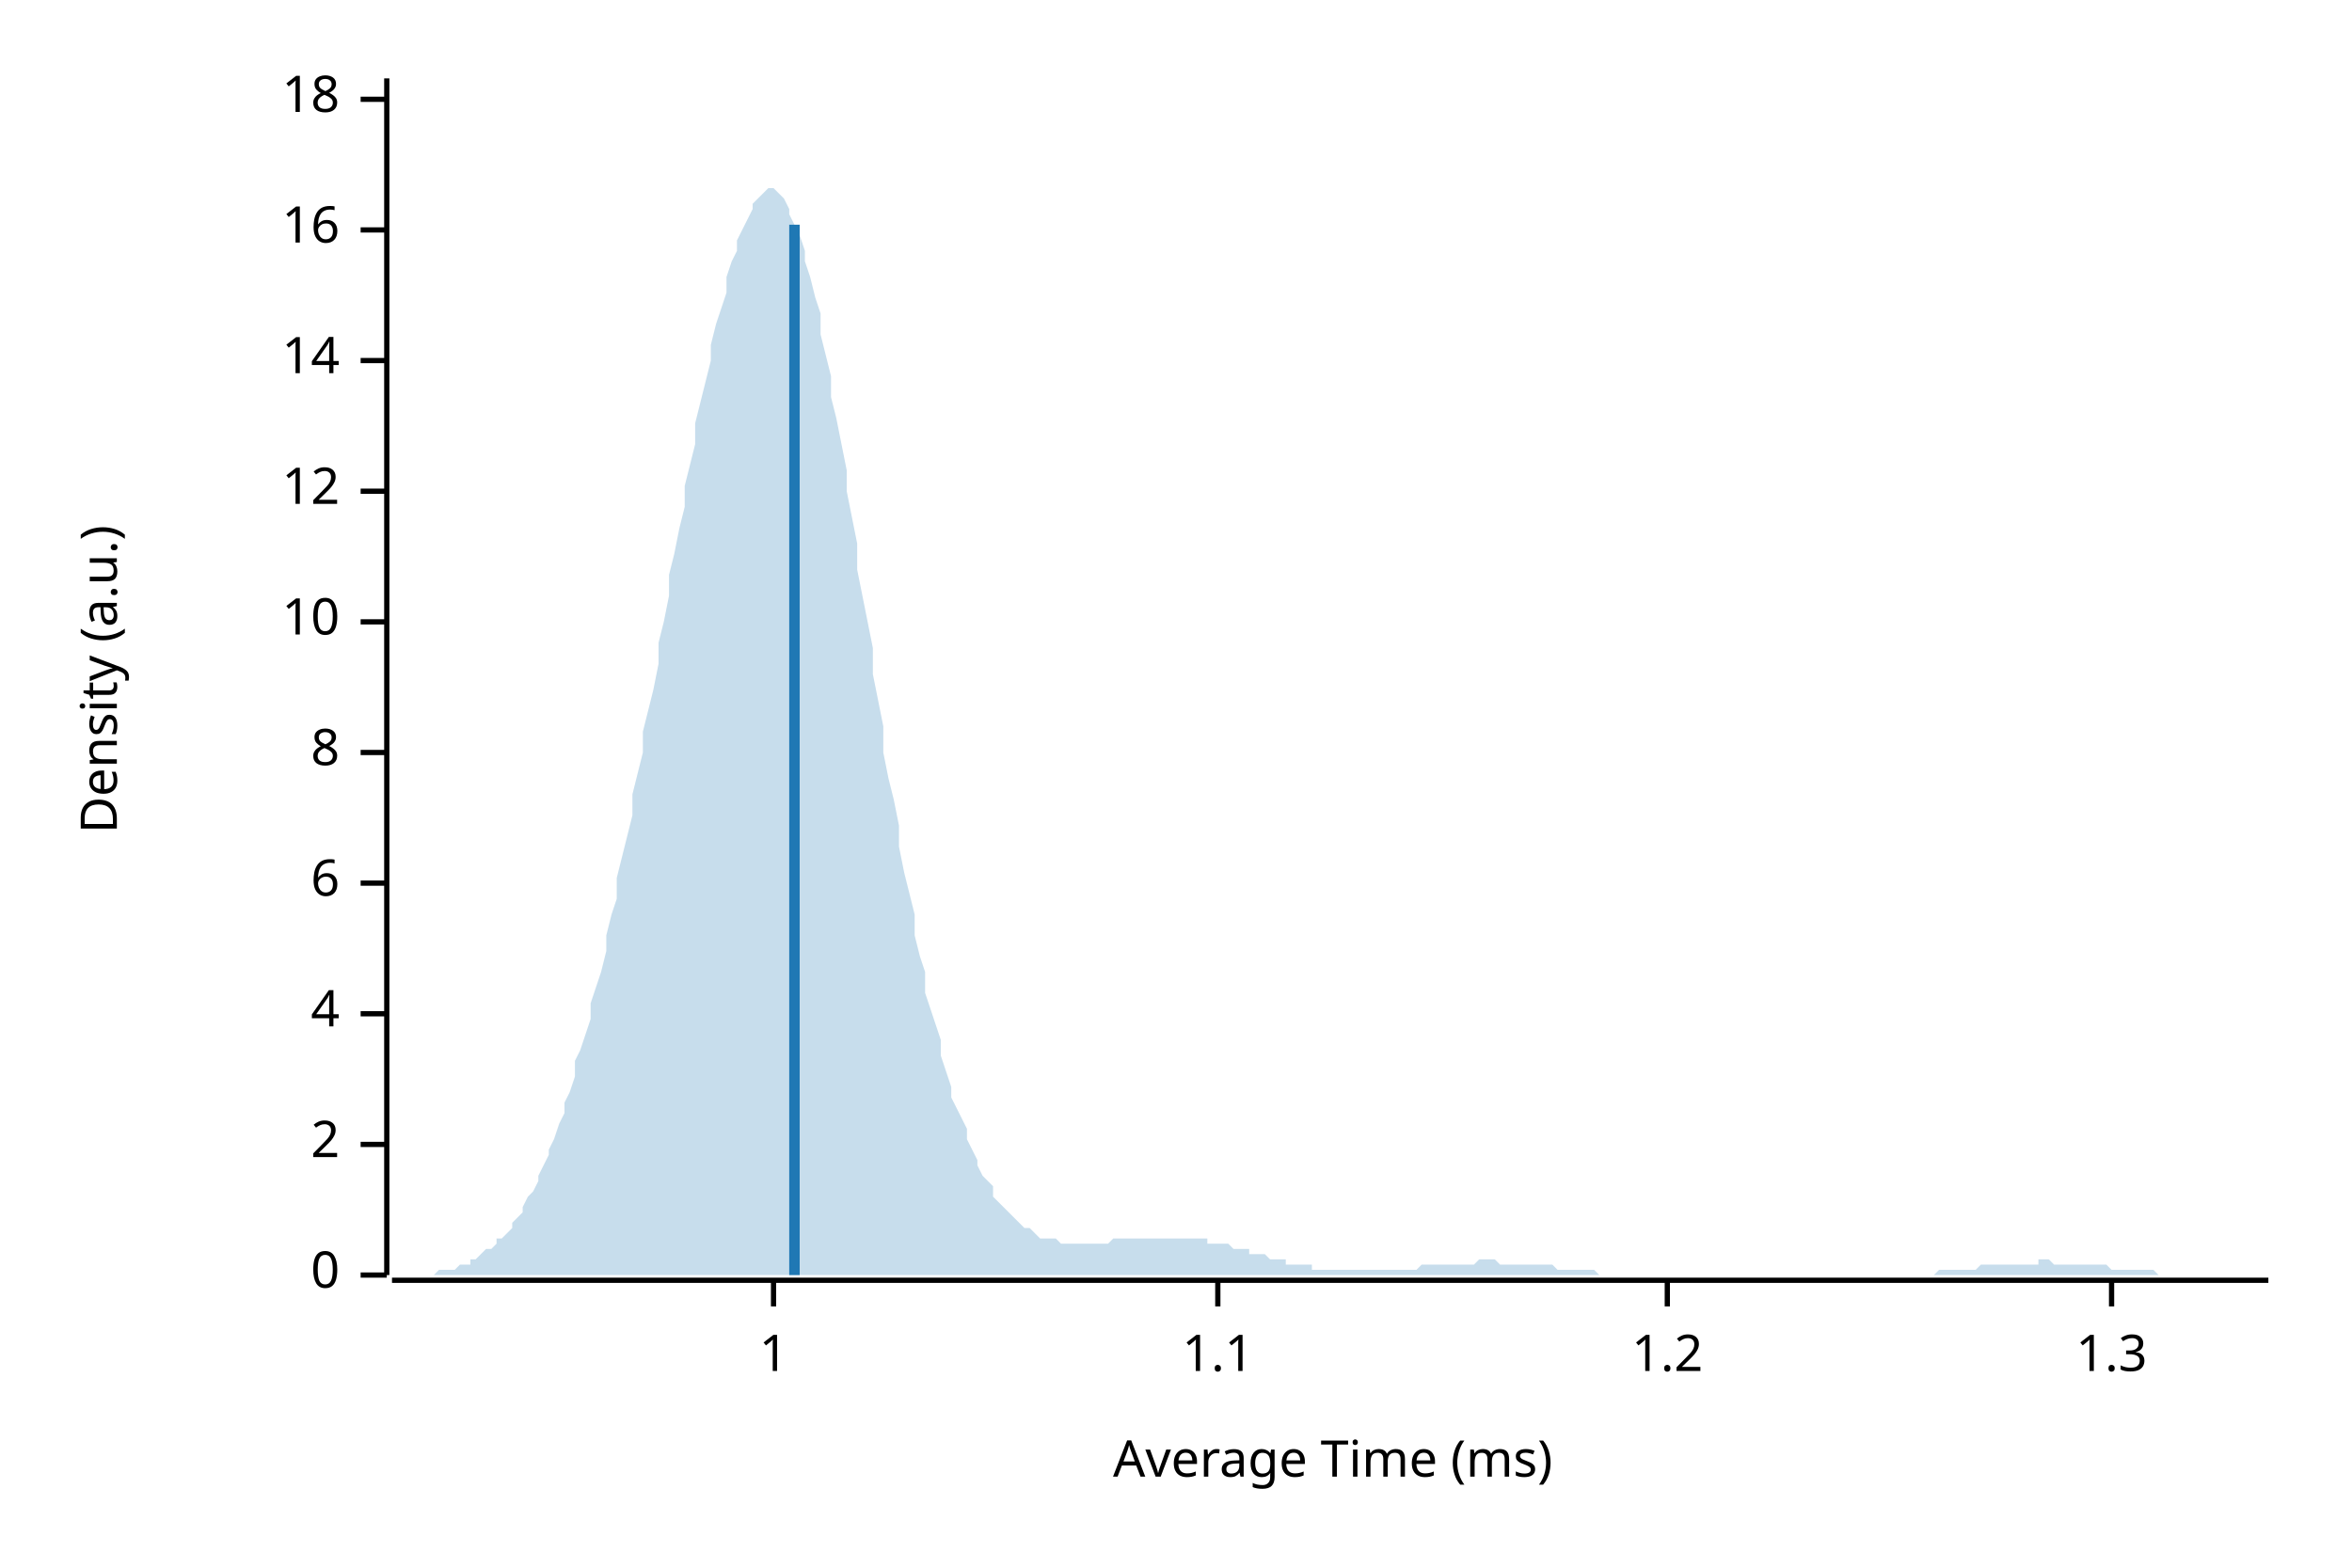
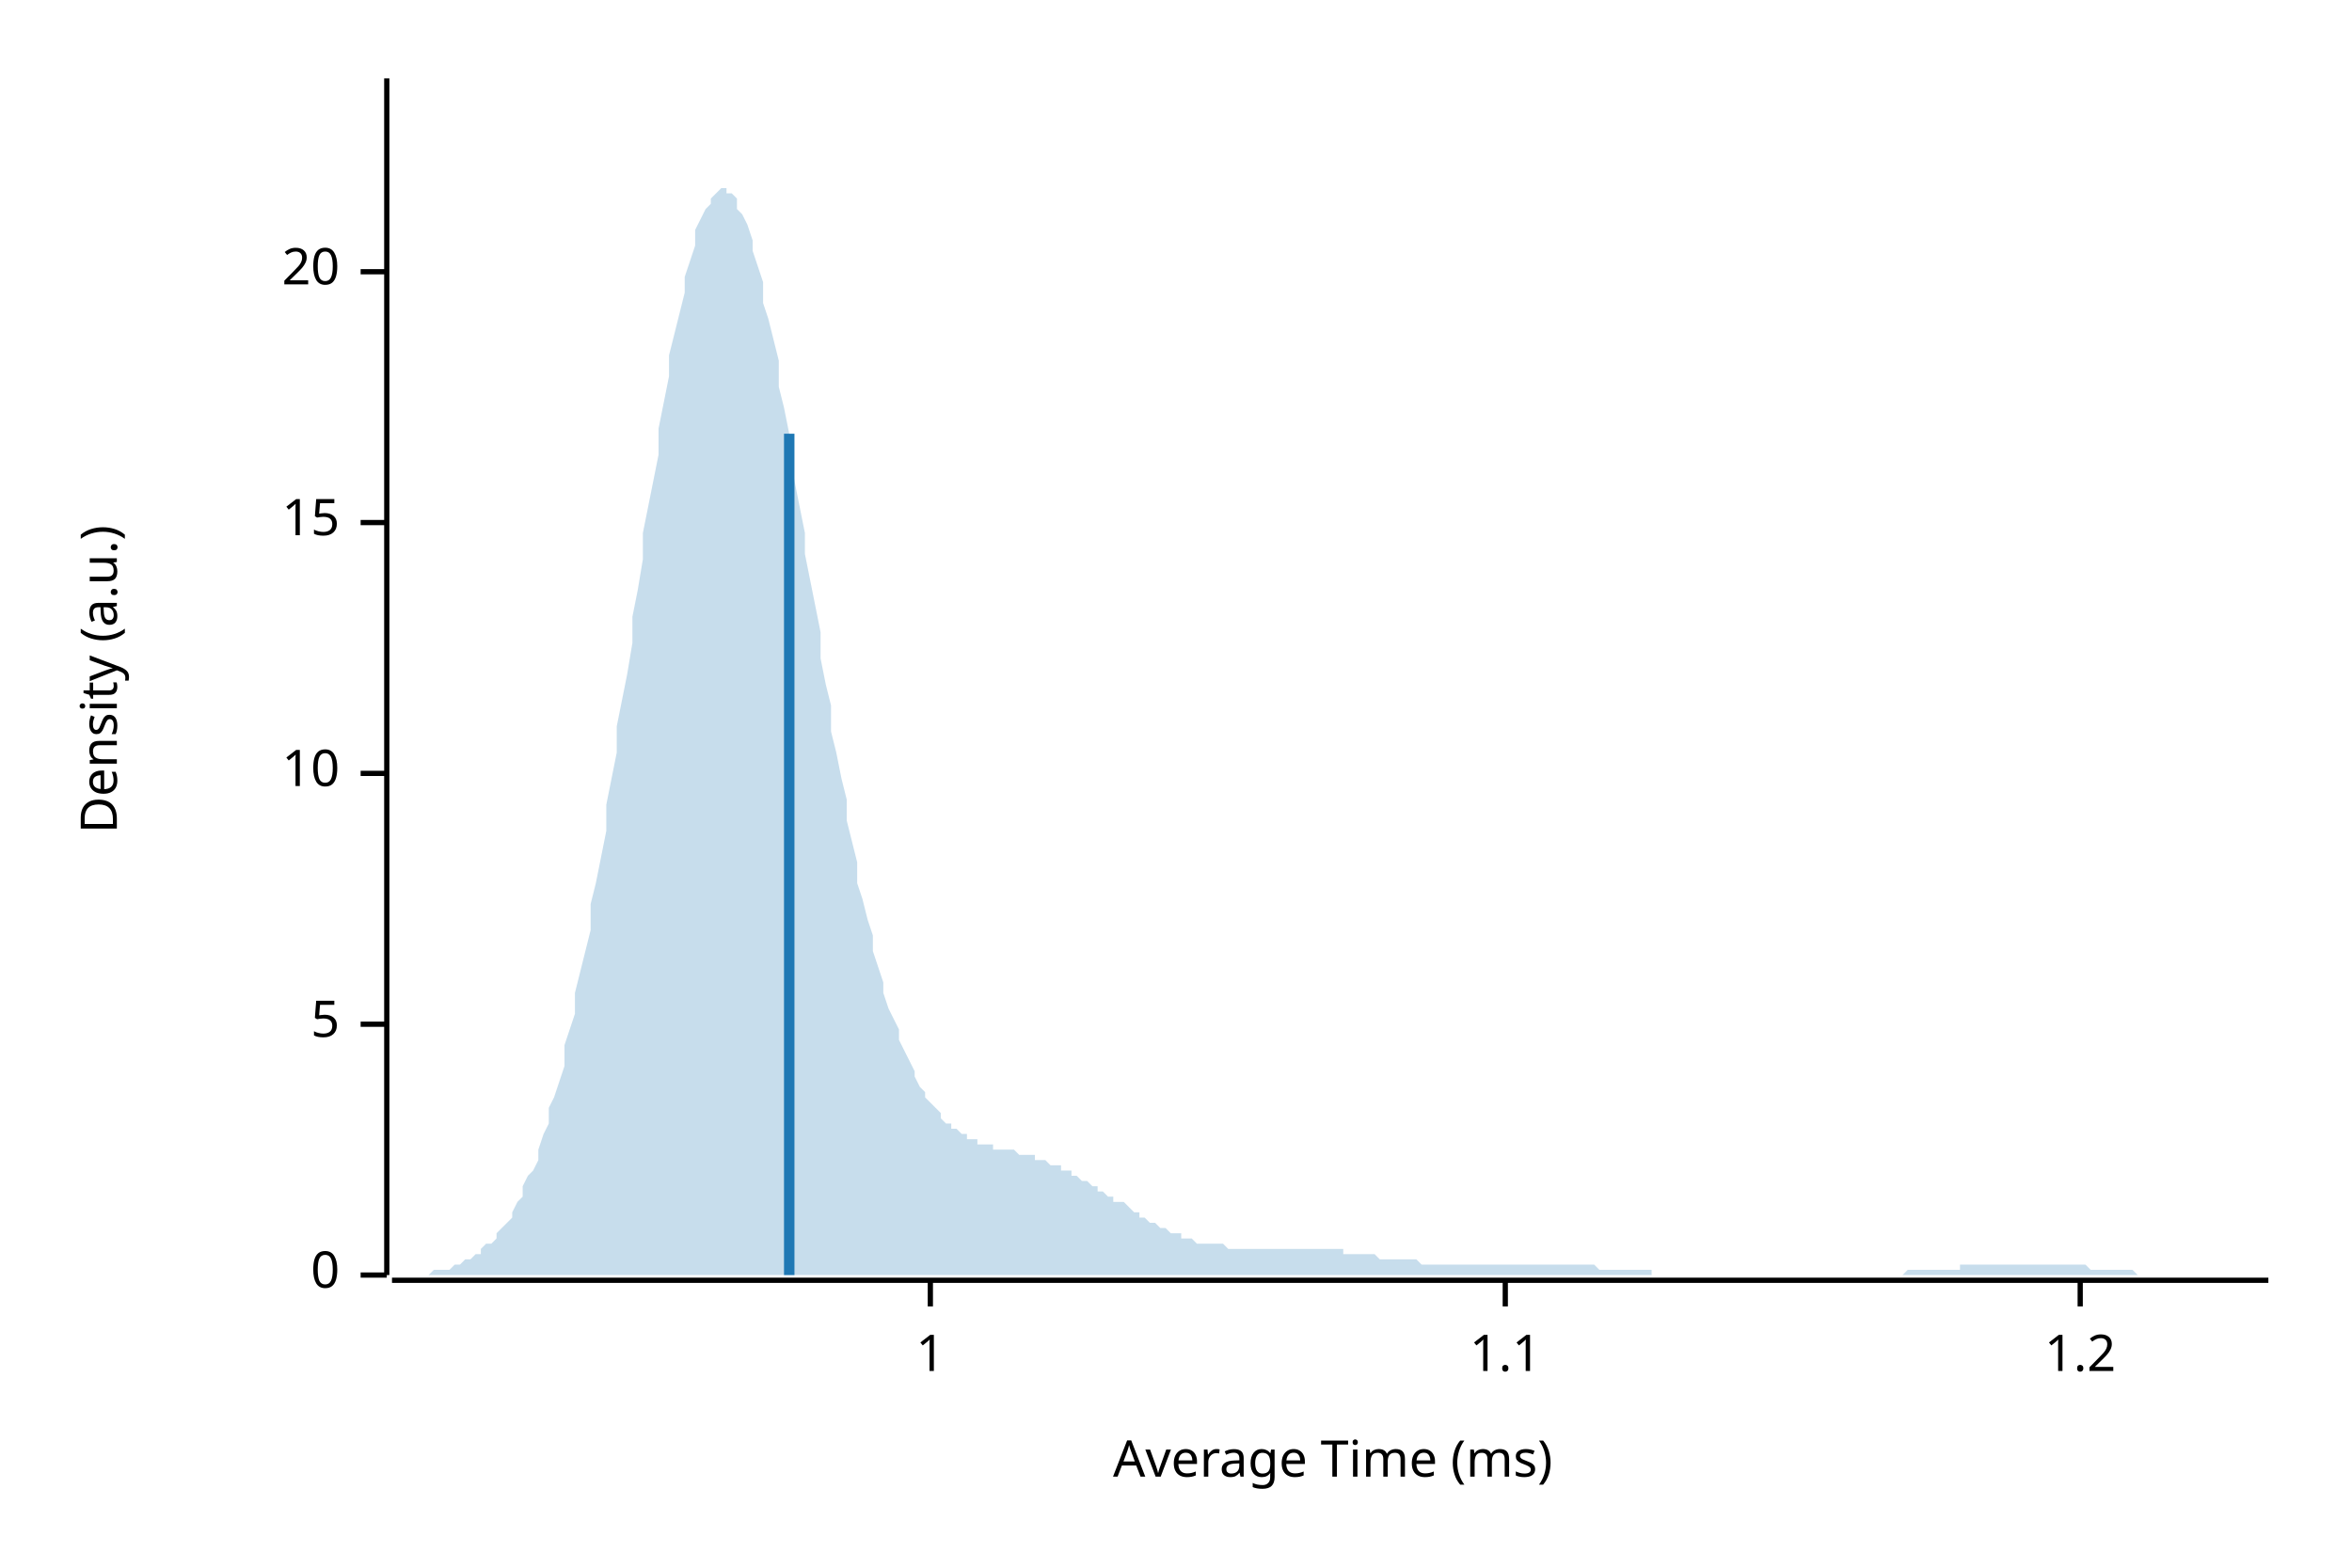
<svg xmlns="http://www.w3.org/2000/svg" width="450" height="300" viewBox="0 0 450 300">
  <text x="15" y="130" dy="0.76em" text-anchor="middle" font-family="sans-serif" font-size="9.677" opacity="1" fill="#000000" transform="rotate(270, 15, 130)">
Density (a.u.)
</text>
  <text x="255" y="285" dy="-0.5ex" text-anchor="middle" font-family="sans-serif" font-size="9.677" opacity="1" fill="#000000">
Average Time (ms)
</text>
  <polyline fill="none" opacity="1" stroke="#000000" stroke-width="1" points="74,15 74,244 " />
  <text x="65" y="244" dy="0.5ex" text-anchor="end" font-family="sans-serif" font-size="9.677" opacity="1" fill="#000000">
0
</text>
  <polyline fill="none" opacity="1" stroke="#000000" stroke-width="1" points="69,244 74,244 " />
-   <text x="65" y="219" dy="0.5ex" text-anchor="end" font-family="sans-serif" font-size="9.677" opacity="1" fill="#000000">
- 2
+   <text x="65" y="196" dy="0.5ex" text-anchor="end" font-family="sans-serif" font-size="9.677" opacity="1" fill="#000000">
+ 5
</text>
-   <polyline fill="none" opacity="1" stroke="#000000" stroke-width="1" points="69,219 74,219 " />
-   <text x="65" y="194" dy="0.5ex" text-anchor="end" font-family="sans-serif" font-size="9.677" opacity="1" fill="#000000">
- 4
- </text>
-   <polyline fill="none" opacity="1" stroke="#000000" stroke-width="1" points="69,194 74,194 " />
-   <text x="65" y="169" dy="0.5ex" text-anchor="end" font-family="sans-serif" font-size="9.677" opacity="1" fill="#000000">
- 6
- </text>
-   <polyline fill="none" opacity="1" stroke="#000000" stroke-width="1" points="69,169 74,169 " />
-   <text x="65" y="144" dy="0.5ex" text-anchor="end" font-family="sans-serif" font-size="9.677" opacity="1" fill="#000000">
- 8
- </text>
-   <polyline fill="none" opacity="1" stroke="#000000" stroke-width="1" points="69,144 74,144 " />
-   <text x="65" y="119" dy="0.5ex" text-anchor="end" font-family="sans-serif" font-size="9.677" opacity="1" fill="#000000">
+   <polyline fill="none" opacity="1" stroke="#000000" stroke-width="1" points="69,196 74,196 " />
+   <text x="65" y="148" dy="0.5ex" text-anchor="end" font-family="sans-serif" font-size="9.677" opacity="1" fill="#000000">
10
</text>
-   <polyline fill="none" opacity="1" stroke="#000000" stroke-width="1" points="69,119 74,119 " />
-   <text x="65" y="94" dy="0.5ex" text-anchor="end" font-family="sans-serif" font-size="9.677" opacity="1" fill="#000000">
- 12
+   <polyline fill="none" opacity="1" stroke="#000000" stroke-width="1" points="69,148 74,148 " />
+   <text x="65" y="100" dy="0.5ex" text-anchor="end" font-family="sans-serif" font-size="9.677" opacity="1" fill="#000000">
+ 15
</text>
-   <polyline fill="none" opacity="1" stroke="#000000" stroke-width="1" points="69,94 74,94 " />
-   <text x="65" y="69" dy="0.5ex" text-anchor="end" font-family="sans-serif" font-size="9.677" opacity="1" fill="#000000">
- 14
+   <polyline fill="none" opacity="1" stroke="#000000" stroke-width="1" points="69,100 74,100 " />
+   <text x="65" y="52" dy="0.5ex" text-anchor="end" font-family="sans-serif" font-size="9.677" opacity="1" fill="#000000">
+ 20
</text>
-   <polyline fill="none" opacity="1" stroke="#000000" stroke-width="1" points="69,69 74,69 " />
-   <text x="65" y="44" dy="0.5ex" text-anchor="end" font-family="sans-serif" font-size="9.677" opacity="1" fill="#000000">
- 16
- </text>
-   <polyline fill="none" opacity="1" stroke="#000000" stroke-width="1" points="69,44 74,44 " />
-   <text x="65" y="19" dy="0.5ex" text-anchor="end" font-family="sans-serif" font-size="9.677" opacity="1" fill="#000000">
- 18
- </text>
-   <polyline fill="none" opacity="1" stroke="#000000" stroke-width="1" points="69,19 74,19 " />
+   <polyline fill="none" opacity="1" stroke="#000000" stroke-width="1" points="69,52 74,52 " />
  <polyline fill="none" opacity="1" stroke="#000000" stroke-width="1" points="75,245 434,245 " />
-   <text x="148" y="255" dy="0.76em" text-anchor="middle" font-family="sans-serif" font-size="9.677" opacity="1" fill="#000000">
+   <text x="178" y="255" dy="0.76em" text-anchor="middle" font-family="sans-serif" font-size="9.677" opacity="1" fill="#000000">
1
</text>
-   <polyline fill="none" opacity="1" stroke="#000000" stroke-width="1" points="148,245 148,250 " />
-   <text x="233" y="255" dy="0.76em" text-anchor="middle" font-family="sans-serif" font-size="9.677" opacity="1" fill="#000000">
+   <polyline fill="none" opacity="1" stroke="#000000" stroke-width="1" points="178,245 178,250 " />
+   <text x="288" y="255" dy="0.76em" text-anchor="middle" font-family="sans-serif" font-size="9.677" opacity="1" fill="#000000">
1.1
</text>
-   <polyline fill="none" opacity="1" stroke="#000000" stroke-width="1" points="233,245 233,250 " />
-   <text x="319" y="255" dy="0.76em" text-anchor="middle" font-family="sans-serif" font-size="9.677" opacity="1" fill="#000000">
+   <polyline fill="none" opacity="1" stroke="#000000" stroke-width="1" points="288,245 288,250 " />
+   <text x="398" y="255" dy="0.76em" text-anchor="middle" font-family="sans-serif" font-size="9.677" opacity="1" fill="#000000">
1.2
</text>
-   <polyline fill="none" opacity="1" stroke="#000000" stroke-width="1" points="319,245 319,250 " />
-   <text x="404" y="255" dy="0.76em" text-anchor="middle" font-family="sans-serif" font-size="9.677" opacity="1" fill="#000000">
- 1.3
- </text>
-   <polyline fill="none" opacity="1" stroke="#000000" stroke-width="1" points="404,245 404,250 " />
-   <polygon opacity="0.25" fill="#1F78B4" points="75,244 75,244 76,244 77,244 77,244 78,244 79,244 80,244 80,244 81,244 82,244 82,244 83,244 84,243 85,243 85,243 86,243 87,243 87,243 88,242 89,242 90,242 90,241 91,241 92,240 92,240 93,239 94,239 95,238 95,237 96,237 97,236 98,235 98,234 99,233 100,232 100,231 101,229 102,228 103,226 103,225 104,223 105,221 105,220 106,218 107,215 108,213 108,211 109,209 110,206 110,203 111,201 112,198 113,195 113,192 114,189 115,186 116,182 116,179 117,175 118,172 118,168 119,164 120,160 121,156 121,152 122,148 123,144 123,140 124,136 125,132 126,127 126,123 127,119 128,114 128,110 129,106 130,101 131,97 131,93 132,89 133,85 133,81 134,77 135,73 136,69 136,66 137,62 138,59 139,56 139,53 140,50 141,48 141,46 142,44 143,42 144,40 144,39 145,38 146,37 146,37 147,36 148,36 149,37 149,37 150,38 151,40 151,41 152,43 153,45 154,48 154,50 155,53 156,57 157,60 157,64 158,68 159,72 159,76 160,80 161,85 162,90 162,94 163,99 164,104 164,109 165,114 166,119 167,124 167,129 168,134 169,139 169,144 170,149 171,153 172,158 172,162 173,167 174,171 175,175 175,179 176,183 177,186 177,190 178,193 179,196 180,199 180,202 181,205 182,208 182,210 183,212 184,214 185,216 185,218 186,220 187,222 187,223 188,225 189,226 190,227 190,229 191,230 192,231 192,231 193,232 194,233 195,234 195,234 196,235 197,235 198,236 198,236 199,237 200,237 200,237 201,237 202,237 203,238 203,238 204,238 205,238 205,238 206,238 207,238 208,238 208,238 209,238 210,238 210,238 211,238 212,238 213,237 213,237 214,237 215,237 216,237 216,237 217,237 218,237 218,237 219,237 220,237 221,237 221,237 222,237 223,237 223,237 224,237 225,237 226,237 226,237 227,237 228,237 228,237 229,237 230,237 231,237 231,238 232,238 233,238 233,238 234,238 235,238 236,239 236,239 237,239 238,239 239,239 239,240 240,240 241,240 241,240 242,240 243,241 244,241 244,241 245,241 246,241 246,242 247,242 248,242 249,242 249,242 250,242 251,242 251,243 252,243 253,243 254,243 254,243 255,243 256,243 257,243 257,243 258,243 259,243 259,243 260,243 261,243 262,243 262,243 263,243 264,243 264,243 265,243 266,243 267,243 267,243 268,243 269,243 269,243 270,243 271,243 272,242 272,242 273,242 274,242 275,242 275,242 276,242 277,242 277,242 278,242 279,242 280,242 280,242 281,242 282,242 282,242 283,241 284,241 285,241 285,241 286,241 287,242 287,242 288,242 289,242 290,242 290,242 291,242 292,242 292,242 293,242 294,242 295,242 295,242 296,242 297,242 298,243 298,243 299,243 300,243 300,243 301,243 302,243 303,243 303,243 304,243 305,243 305,243 306,244 307,244 308,244 308,244 309,244 310,244 310,244 311,244 312,244 313,244 313,244 314,244 315,244 316,244 316,244 317,244 318,244 318,244 319,244 320,244 321,244 321,244 322,244 323,244 323,244 324,244 325,244 326,244 326,244 327,244 328,244 328,244 329,244 330,244 331,244 331,244 332,244 333,244 333,244 334,244 335,244 336,244 336,244 337,244 338,244 339,244 339,244 340,244 341,244 341,244 342,244 343,244 344,244 344,244 345,244 346,244 346,244 347,244 348,244 349,244 349,244 350,244 351,244 351,244 352,244 353,244 354,244 354,244 355,244 356,244 357,244 357,244 358,244 359,244 359,244 360,244 361,244 362,244 362,244 363,244 364,244 364,244 365,244 366,244 367,244 367,244 368,244 369,244 369,244 370,244 371,243 372,243 372,243 373,243 374,243 375,243 375,243 376,243 377,243 377,243 378,243 379,242 380,242 380,242 381,242 382,242 382,242 383,242 384,242 385,242 385,242 386,242 387,242 387,242 388,242 389,242 390,242 390,241 391,241 392,241 392,241 393,242 394,242 395,242 395,242 396,242 397,242 398,242 398,242 399,242 400,242 400,242 401,242 402,242 403,242 403,242 404,243 405,243 405,243 406,243 407,243 408,243 408,243 409,243 410,243 410,243 411,243 412,243 413,244 413,244 414,244 415,244 416,244 416,244 417,244 418,244 418,244 419,244 420,244 421,244 421,244 422,244 423,244 423,244 424,244 425,244 426,244 426,244 427,244 428,244 428,244 429,244 430,244 431,244 431,244 432,244 433,244 434,244 434,244 75,244 " />
-   <polyline fill="none" opacity="1" stroke="#1F78B4" stroke-width="2" points="152,244 152,43 " />
+   <polyline fill="none" opacity="1" stroke="#000000" stroke-width="1" points="398,245 398,250 " />
+   <polygon opacity="0.25" fill="#1F78B4" points="75,244 75,244 76,244 77,244 77,244 78,244 79,244 80,244 80,244 81,244 82,244 82,244 83,243 84,243 85,243 85,243 86,243 87,242 87,242 88,242 89,241 90,241 90,241 91,240 92,240 92,239 93,238 94,238 95,237 95,236 96,235 97,234 98,233 98,232 99,230 100,229 100,227 101,225 102,224 103,222 103,220 104,217 105,215 105,212 106,210 107,207 108,204 108,200 109,197 110,194 110,190 111,186 112,182 113,178 113,173 114,169 115,164 116,159 116,154 117,149 118,144 118,139 119,134 120,129 121,123 121,118 122,113 123,107 123,102 124,97 125,92 126,87 126,82 127,77 128,72 128,68 129,64 130,60 131,56 131,53 132,50 133,47 133,44 134,42 135,40 136,39 136,38 137,37 138,36 139,36 139,37 140,37 141,38 141,40 142,41 143,43 144,46 144,48 145,51 146,54 146,58 147,61 148,65 149,69 149,74 150,78 151,83 151,87 152,92 153,97 154,102 154,106 155,111 156,116 157,121 157,126 158,131 159,135 159,140 160,144 161,149 162,153 162,157 163,161 164,165 164,169 165,172 166,176 167,179 167,182 168,185 169,188 169,190 170,193 171,195 172,197 172,199 173,201 174,203 175,205 175,206 176,208 177,209 177,210 178,211 179,212 180,213 180,214 181,215 182,215 182,216 183,216 184,217 185,217 185,218 186,218 187,218 187,219 188,219 189,219 190,219 190,220 191,220 192,220 192,220 193,220 194,220 195,221 195,221 196,221 197,221 198,221 198,222 199,222 200,222 200,222 201,223 202,223 203,223 203,224 204,224 205,224 205,225 206,225 207,226 208,226 208,226 209,227 210,227 210,228 211,228 212,229 213,229 213,230 214,230 215,230 216,231 216,231 217,232 218,232 218,233 219,233 220,234 221,234 221,234 222,235 223,235 223,235 224,236 225,236 226,236 226,237 227,237 228,237 228,237 229,238 230,238 231,238 231,238 232,238 233,238 233,238 234,238 235,239 236,239 236,239 237,239 238,239 239,239 239,239 240,239 241,239 241,239 242,239 243,239 244,239 244,239 245,239 246,239 246,239 247,239 248,239 249,239 249,239 250,239 251,239 251,239 252,239 253,239 254,239 254,239 255,239 256,239 257,239 257,240 258,240 259,240 259,240 260,240 261,240 262,240 262,240 263,240 264,241 264,241 265,241 266,241 267,241 267,241 268,241 269,241 269,241 270,241 271,241 272,242 272,242 273,242 274,242 275,242 275,242 276,242 277,242 277,242 278,242 279,242 280,242 280,242 281,242 282,242 282,242 283,242 284,242 285,242 285,242 286,242 287,242 287,242 288,242 289,242 290,242 290,242 291,242 292,242 292,242 293,242 294,242 295,242 295,242 296,242 297,242 298,242 298,242 299,242 300,242 300,242 301,242 302,242 303,242 303,242 304,242 305,242 305,242 306,243 307,243 308,243 308,243 309,243 310,243 310,243 311,243 312,243 313,243 313,243 314,243 315,243 316,243 316,244 317,244 318,244 318,244 319,244 320,244 321,244 321,244 322,244 323,244 323,244 324,244 325,244 326,244 326,244 327,244 328,244 328,244 329,244 330,244 331,244 331,244 332,244 333,244 333,244 334,244 335,244 336,244 336,244 337,244 338,244 339,244 339,244 340,244 341,244 341,244 342,244 343,244 344,244 344,244 345,244 346,244 346,244 347,244 348,244 349,244 349,244 350,244 351,244 351,244 352,244 353,244 354,244 354,244 355,244 356,244 357,244 357,244 358,244 359,244 359,244 360,244 361,244 362,244 362,244 363,244 364,244 364,244 365,243 366,243 367,243 367,243 368,243 369,243 369,243 370,243 371,243 372,243 372,243 373,243 374,243 375,243 375,242 376,242 377,242 377,242 378,242 379,242 380,242 380,242 381,242 382,242 382,242 383,242 384,242 385,242 385,242 386,242 387,242 387,242 388,242 389,242 390,242 390,242 391,242 392,242 392,242 393,242 394,242 395,242 395,242 396,242 397,242 398,242 398,242 399,242 400,243 400,243 401,243 402,243 403,243 403,243 404,243 405,243 405,243 406,243 407,243 408,243 408,243 409,244 410,244 410,244 411,244 412,244 413,244 413,244 414,244 415,244 416,244 416,244 417,244 418,244 418,244 419,244 420,244 421,244 421,244 422,244 423,244 423,244 424,244 425,244 426,244 426,244 427,244 428,244 428,244 429,244 430,244 431,244 431,244 432,244 433,244 434,244 434,244 75,244 " />
+   <polyline fill="none" opacity="1" stroke="#1F78B4" stroke-width="2" points="151,244 151,83 " />
</svg>
